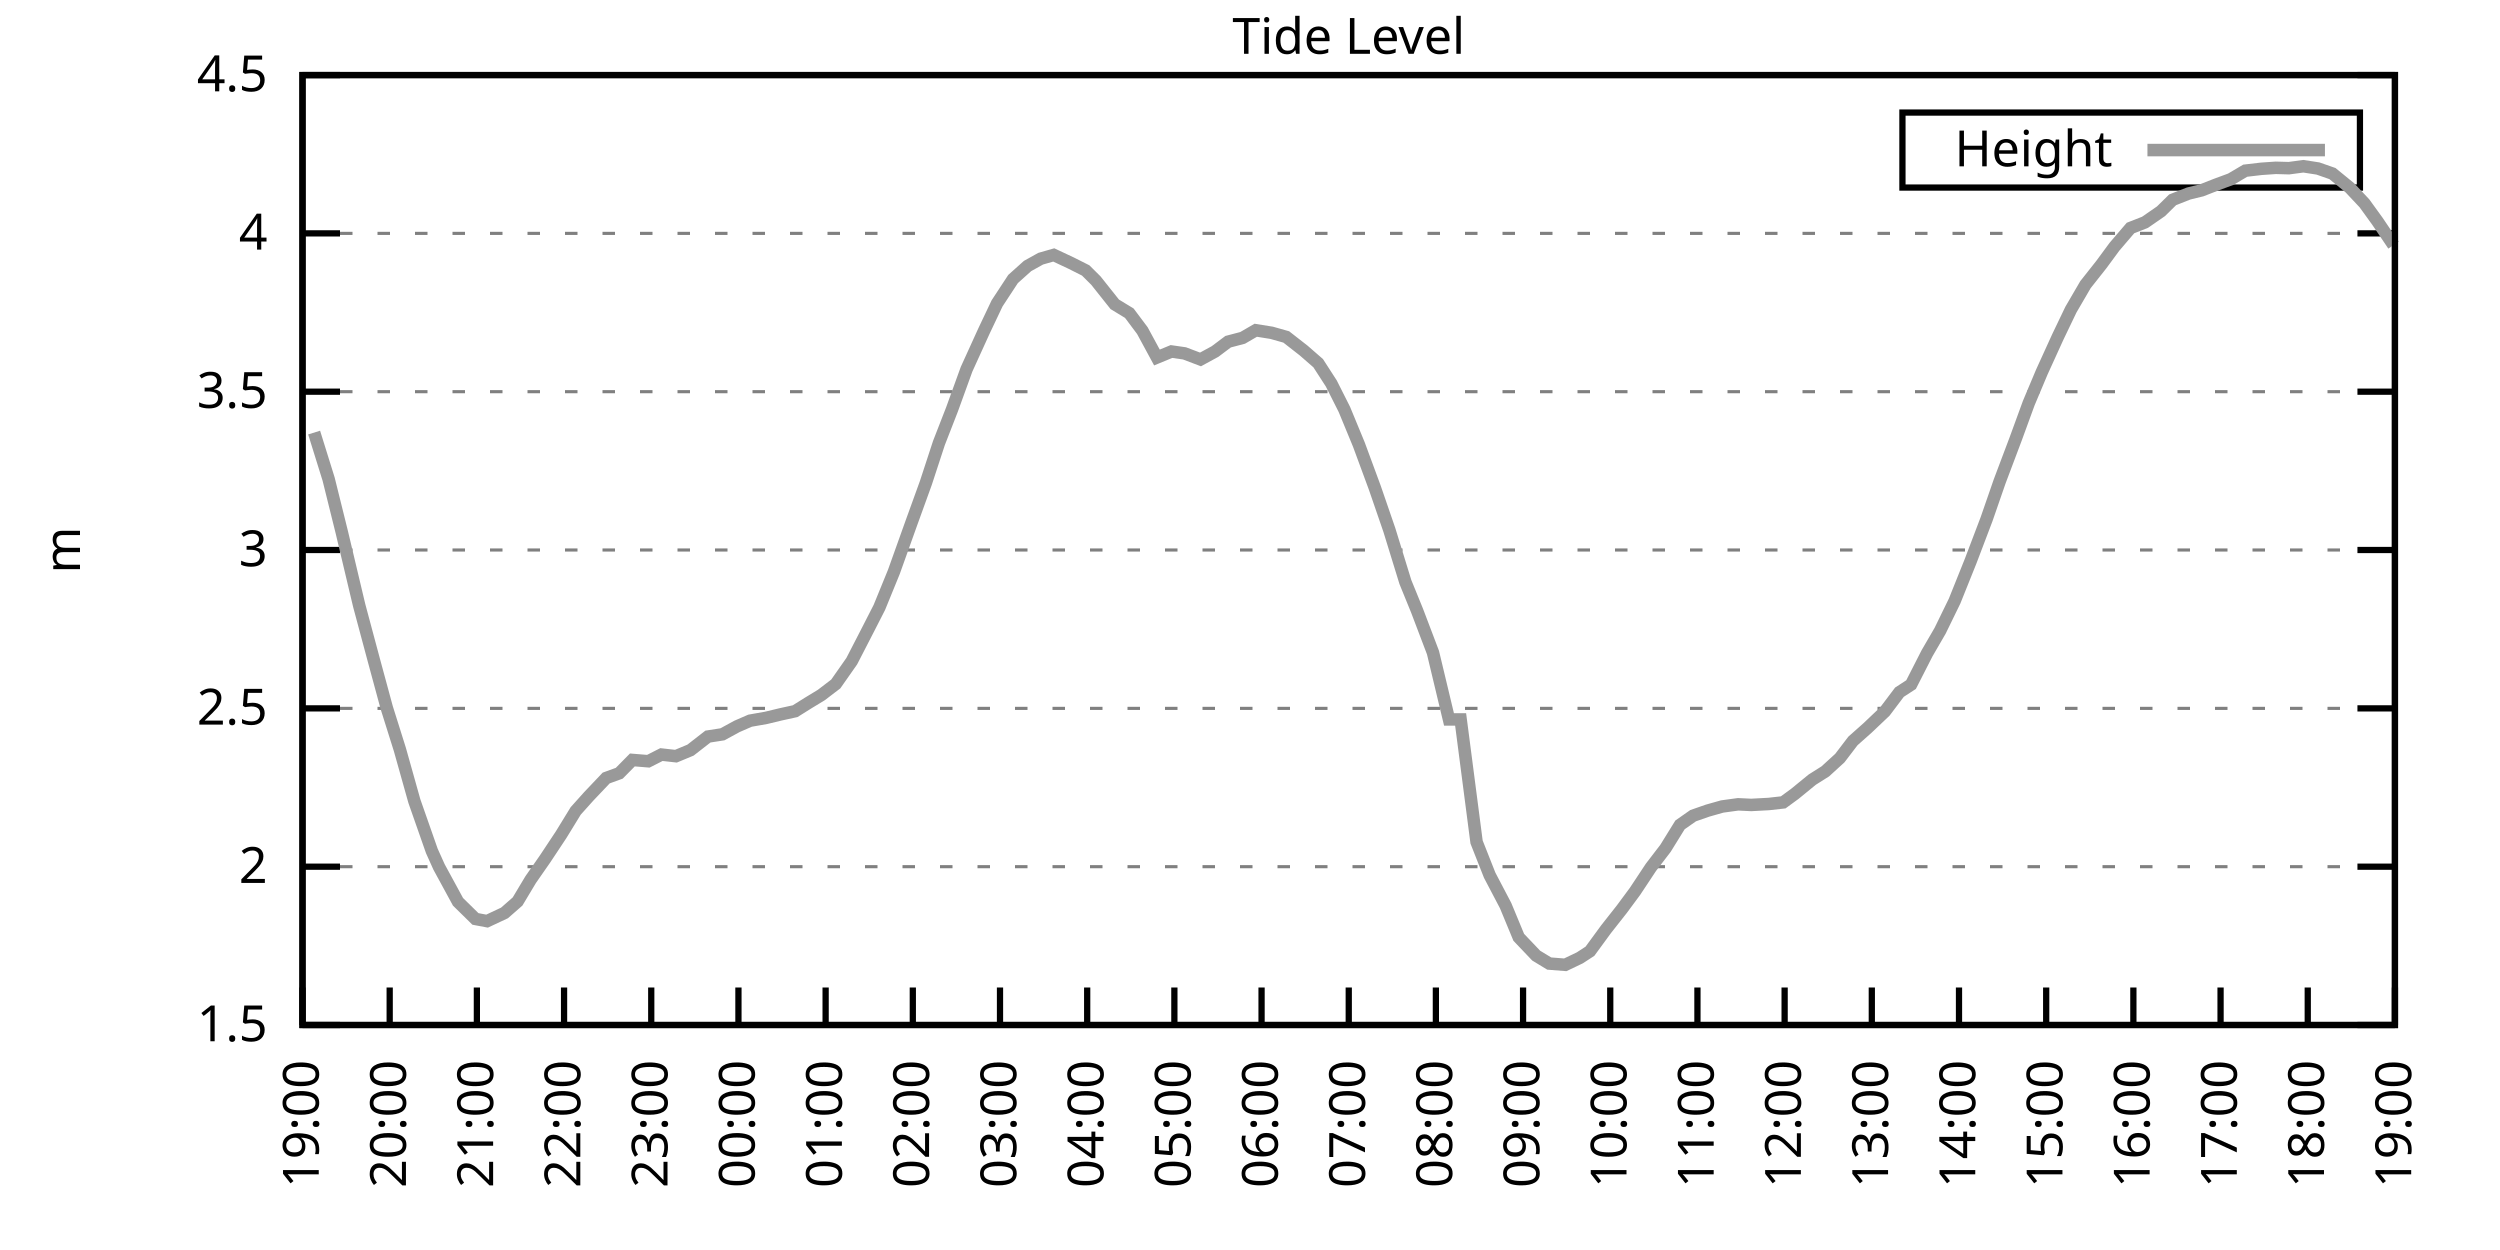
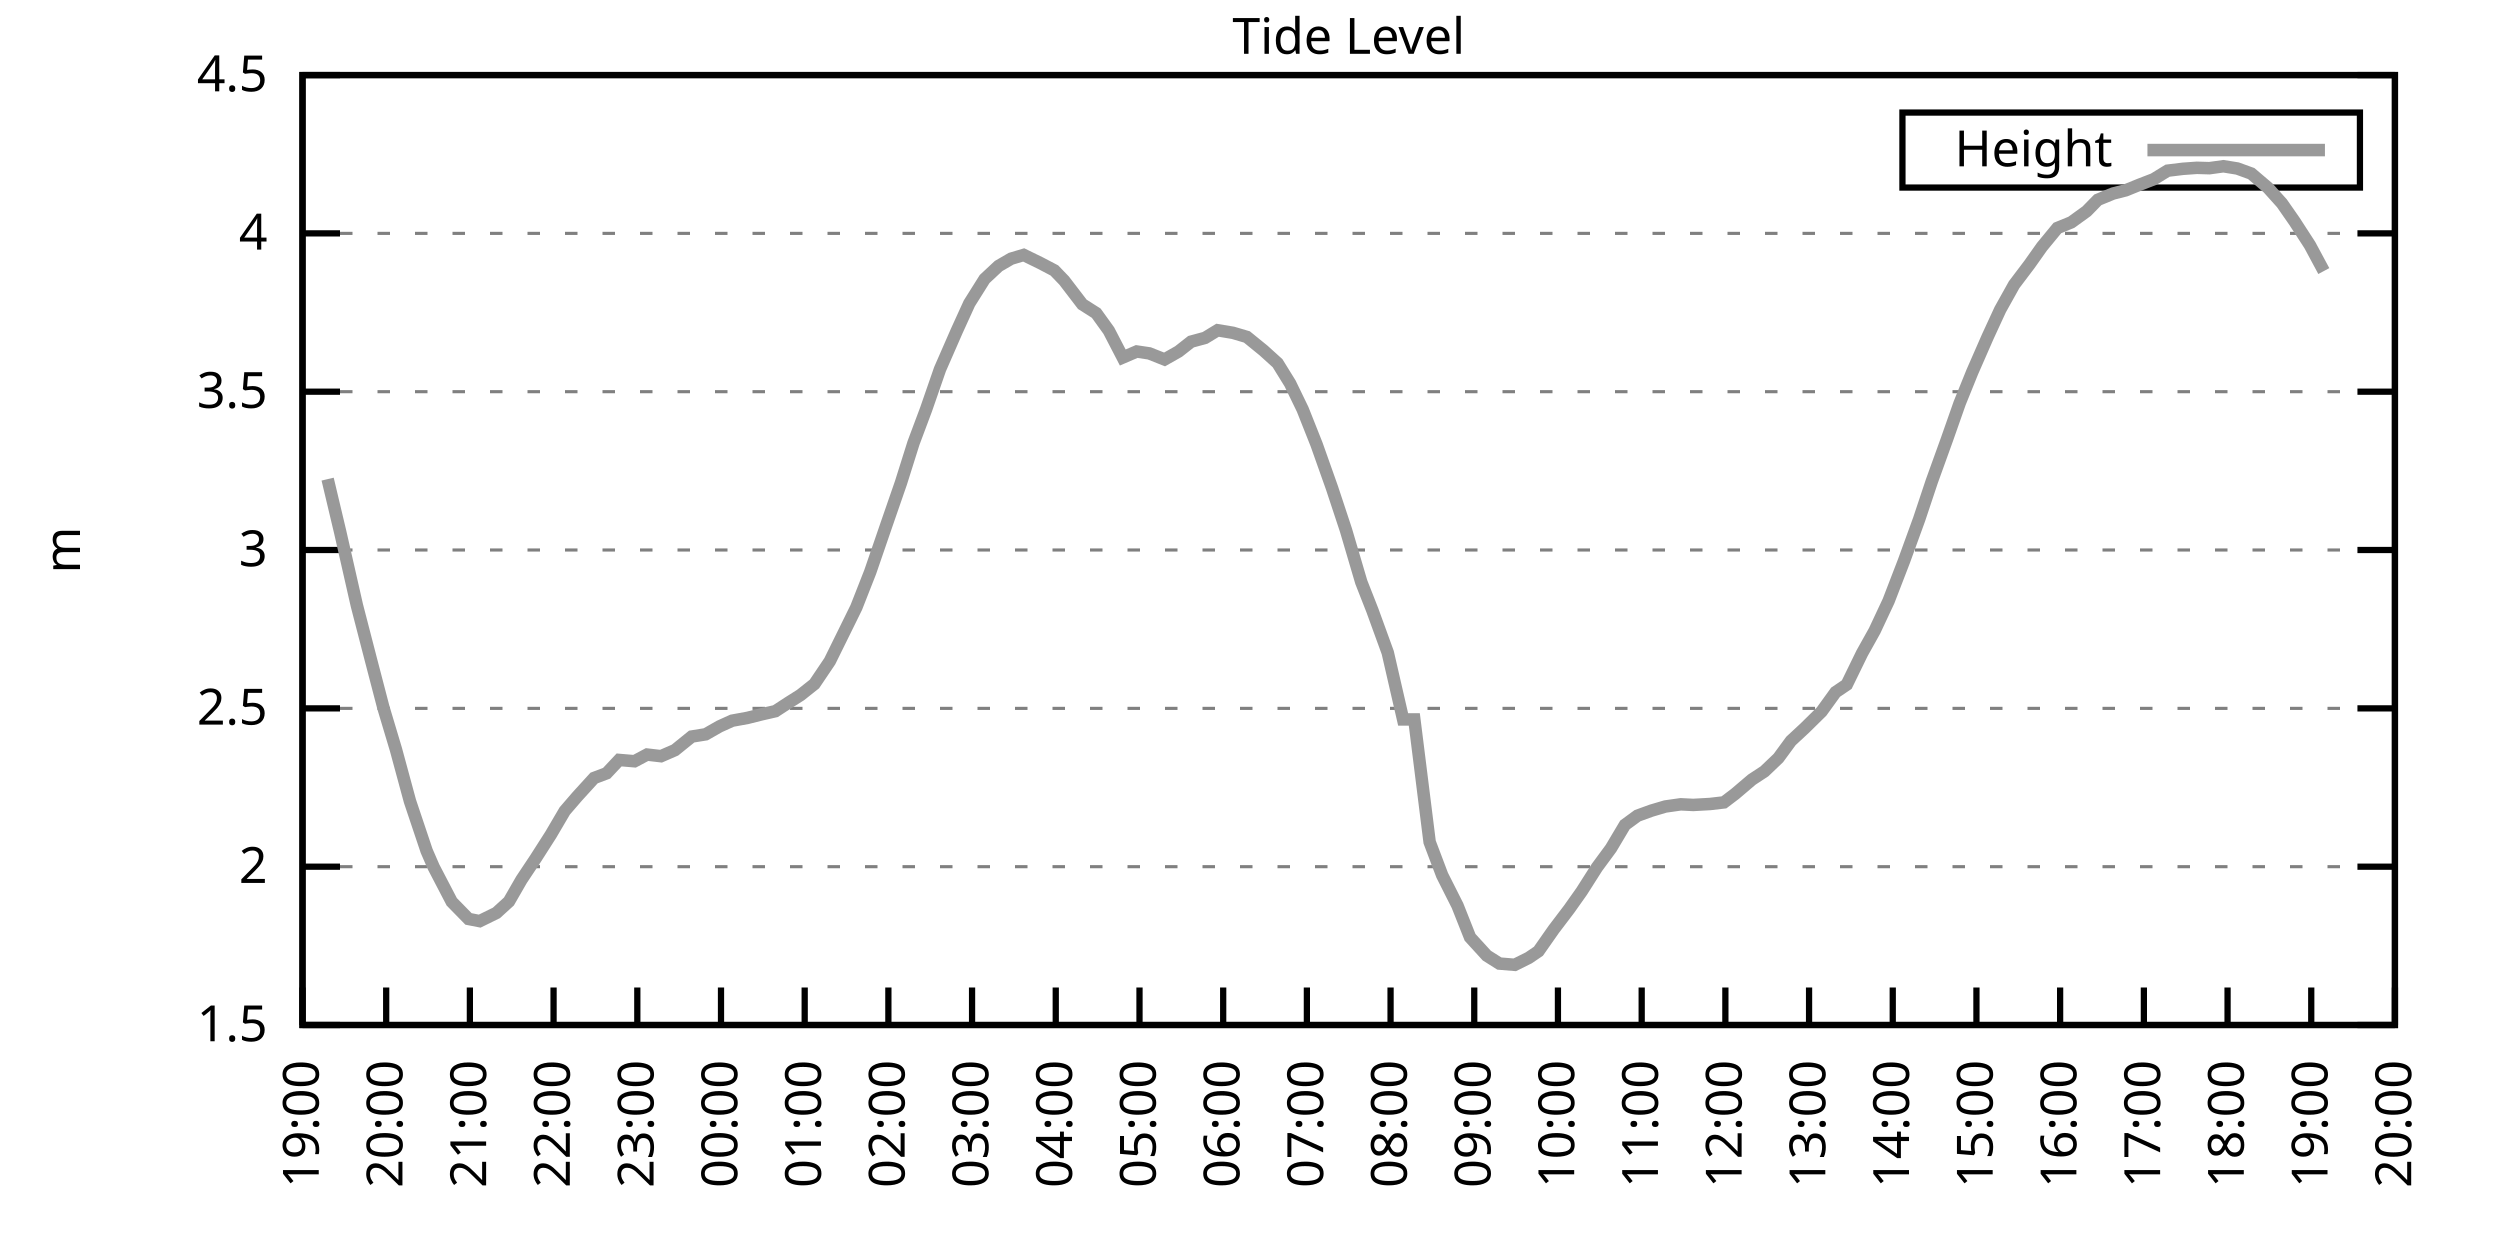
<svg xmlns="http://www.w3.org/2000/svg" xmlns:xlink="http://www.w3.org/1999/xlink" width="400" height="200" viewBox="0 0 400 200">
  <g id="gnuplot_canvas">
    <rect x="0" y="0" width="400" height="200" fill="none" />
    <defs>
      <circle id="gpDot" r="0.5" stroke-width="0.5" stroke="currentColor" />
      <path id="gpPt0" stroke-width="0.333" stroke="currentColor" d="M-1,0 h2 M0,-1 v2" />
      <path id="gpPt1" stroke-width="0.333" stroke="currentColor" d="M-1,-1 L1,1 M1,-1 L-1,1" />
      <path id="gpPt2" stroke-width="0.333" stroke="currentColor" d="M-1,0 L1,0 M0,-1 L0,1 M-1,-1 L1,1 M-1,1 L1,-1" />
      <rect id="gpPt3" stroke-width="0.333" stroke="currentColor" x="-1" y="-1" width="2" height="2" />
      <rect id="gpPt4" stroke-width="0.333" stroke="currentColor" fill="currentColor" x="-1" y="-1" width="2" height="2" />
      <circle id="gpPt5" stroke-width="0.333" stroke="currentColor" cx="0" cy="0" r="1" />
      <use xlink:href="#gpPt5" id="gpPt6" fill="currentColor" stroke="none" />
      <path id="gpPt7" stroke-width="0.333" stroke="currentColor" d="M0,-1.33 L-1.33,0.67 L1.33,0.67 z" />
      <use xlink:href="#gpPt7" id="gpPt8" fill="currentColor" stroke="none" />
      <use xlink:href="#gpPt7" id="gpPt9" stroke="currentColor" transform="rotate(180)" />
      <use xlink:href="#gpPt9" id="gpPt10" fill="currentColor" stroke="none" />
      <use xlink:href="#gpPt3" id="gpPt11" stroke="currentColor" transform="rotate(45)" />
      <use xlink:href="#gpPt11" id="gpPt12" fill="currentColor" stroke="none" />
      <path id="gpPt13" stroke-width="0.333" stroke="currentColor" d="M0,1.330 L1.265,0.411 L0.782,-1.067 L-0.782,-1.076 L-1.265,0.411 z" />
      <use xlink:href="#gpPt13" id="gpPt14" fill="currentColor" stroke="none" />
      <filter id="textbox" filterUnits="objectBoundingBox" x="0" y="0" height="1" width="1">
        <feFlood flood-color="white" flood-opacity="1" result="bgnd" />
        <feComposite in="SourceGraphic" in2="bgnd" operator="atop" />
      </filter>
      <filter id="greybox" filterUnits="objectBoundingBox" x="0" y="0" height="1" width="1">
        <feFlood flood-color="lightgrey" flood-opacity="1" result="grey" />
        <feComposite in="SourceGraphic" in2="grey" operator="atop" />
      </filter>
    </defs>
    <g fill="none" color="white" stroke="currentColor" stroke-width="1.00" stroke-linecap="butt" stroke-linejoin="miter">
</g>
    <g fill="none" color="black" stroke="currentColor" stroke-width="1.00" stroke-linecap="butt" stroke-linejoin="miter">
      <g stroke="none" shape-rendering="crispEdges">
        <polygon fill="rgb(255, 255, 255)" points="48.40,164.00 383.18,164.00 383.18,12.02 48.40,12.02 " />
      </g>
    </g>
    <g fill="none" color="black" stroke="currentColor" stroke-width="1.00" stroke-linecap="butt" stroke-linejoin="miter">
</g>
    <g fill="none" color="black" stroke="black" stroke-width="0.50" stroke-linecap="butt" stroke-linejoin="miter">
</g>
    <g fill="none" color="gray" stroke="currentColor" stroke-width="0.50" stroke-linecap="butt" stroke-linejoin="miter">
      <path stroke="gray" stroke-dasharray="2,4" class="gridline" d="M48.40,164.00 L383.19,164.00  " />
    </g>
    <g fill="none" color="gray" stroke="gray" stroke-width="1.00" stroke-linecap="butt" stroke-linejoin="miter">
</g>
    <g fill="none" color="black" stroke="currentColor" stroke-width="1.00" stroke-linecap="butt" stroke-linejoin="miter">
      <path stroke="black" d="M48.40,164.00 L54.40,164.00 M383.19,164.00 L377.19,164.00  " />
      <g transform="translate(42.80,166.60)" stroke="none" fill="black" font-family="Sans" font-size="8.00" text-anchor="end">
        <text>
          <tspan font-family="Sans"> 1.5</tspan>
        </text>
      </g>
    </g>
    <g fill="none" color="black" stroke="currentColor" stroke-width="1.00" stroke-linecap="butt" stroke-linejoin="miter">
</g>
    <g fill="none" color="black" stroke="black" stroke-width="0.50" stroke-linecap="butt" stroke-linejoin="miter">
</g>
    <g fill="none" color="gray" stroke="currentColor" stroke-width="0.50" stroke-linecap="butt" stroke-linejoin="miter">
      <path stroke="gray" stroke-dasharray="2,4" class="gridline" d="M48.40,138.67 L383.19,138.67  " />
    </g>
    <g fill="none" color="gray" stroke="gray" stroke-width="1.00" stroke-linecap="butt" stroke-linejoin="miter">
</g>
    <g fill="none" color="black" stroke="currentColor" stroke-width="1.00" stroke-linecap="butt" stroke-linejoin="miter">
      <path stroke="black" d="M48.40,138.67 L54.40,138.67 M383.19,138.67 L377.19,138.67  " />
      <g transform="translate(42.80,141.27)" stroke="none" fill="black" font-family="Sans" font-size="8.00" text-anchor="end">
        <text>
          <tspan font-family="Sans"> 2</tspan>
        </text>
      </g>
    </g>
    <g fill="none" color="black" stroke="currentColor" stroke-width="1.00" stroke-linecap="butt" stroke-linejoin="miter">
</g>
    <g fill="none" color="black" stroke="black" stroke-width="0.50" stroke-linecap="butt" stroke-linejoin="miter">
</g>
    <g fill="none" color="gray" stroke="currentColor" stroke-width="0.50" stroke-linecap="butt" stroke-linejoin="miter">
      <path stroke="gray" stroke-dasharray="2,4" class="gridline" d="M48.40,113.34 L383.19,113.34  " />
    </g>
    <g fill="none" color="gray" stroke="gray" stroke-width="1.00" stroke-linecap="butt" stroke-linejoin="miter">
</g>
    <g fill="none" color="black" stroke="currentColor" stroke-width="1.00" stroke-linecap="butt" stroke-linejoin="miter">
      <path stroke="black" d="M48.40,113.34 L54.40,113.34 M383.19,113.34 L377.19,113.34  " />
      <g transform="translate(42.80,115.94)" stroke="none" fill="black" font-family="Sans" font-size="8.00" text-anchor="end">
        <text>
          <tspan font-family="Sans"> 2.5</tspan>
        </text>
      </g>
    </g>
    <g fill="none" color="black" stroke="currentColor" stroke-width="1.00" stroke-linecap="butt" stroke-linejoin="miter">
</g>
    <g fill="none" color="black" stroke="black" stroke-width="0.50" stroke-linecap="butt" stroke-linejoin="miter">
</g>
    <g fill="none" color="gray" stroke="currentColor" stroke-width="0.50" stroke-linecap="butt" stroke-linejoin="miter">
      <path stroke="gray" stroke-dasharray="2,4" class="gridline" d="M48.40,88.00 L383.19,88.00  " />
    </g>
    <g fill="none" color="gray" stroke="gray" stroke-width="1.00" stroke-linecap="butt" stroke-linejoin="miter">
</g>
    <g fill="none" color="black" stroke="currentColor" stroke-width="1.00" stroke-linecap="butt" stroke-linejoin="miter">
      <path stroke="black" d="M48.40,88.00 L54.40,88.00 M383.19,88.00 L377.19,88.00  " />
      <g transform="translate(42.80,90.60)" stroke="none" fill="black" font-family="Sans" font-size="8.00" text-anchor="end">
        <text>
          <tspan font-family="Sans"> 3</tspan>
        </text>
      </g>
    </g>
    <g fill="none" color="black" stroke="currentColor" stroke-width="1.00" stroke-linecap="butt" stroke-linejoin="miter">
</g>
    <g fill="none" color="black" stroke="black" stroke-width="0.50" stroke-linecap="butt" stroke-linejoin="miter">
</g>
    <g fill="none" color="gray" stroke="currentColor" stroke-width="0.50" stroke-linecap="butt" stroke-linejoin="miter">
      <path stroke="gray" stroke-dasharray="2,4" class="gridline" d="M48.40,62.67 L383.19,62.67  " />
    </g>
    <g fill="none" color="gray" stroke="gray" stroke-width="1.00" stroke-linecap="butt" stroke-linejoin="miter">
</g>
    <g fill="none" color="black" stroke="currentColor" stroke-width="1.00" stroke-linecap="butt" stroke-linejoin="miter">
      <path stroke="black" d="M48.40,62.67 L54.40,62.67 M383.19,62.67 L377.19,62.67  " />
      <g transform="translate(42.80,65.27)" stroke="none" fill="black" font-family="Sans" font-size="8.00" text-anchor="end">
        <text>
          <tspan font-family="Sans"> 3.5</tspan>
        </text>
      </g>
    </g>
    <g fill="none" color="black" stroke="currentColor" stroke-width="1.00" stroke-linecap="butt" stroke-linejoin="miter">
</g>
    <g fill="none" color="black" stroke="black" stroke-width="0.50" stroke-linecap="butt" stroke-linejoin="miter">
</g>
    <g fill="none" color="gray" stroke="currentColor" stroke-width="0.50" stroke-linecap="butt" stroke-linejoin="miter">
      <path stroke="gray" stroke-dasharray="2,4" class="gridline" d="M48.40,37.34 L383.19,37.34  " />
    </g>
    <g fill="none" color="gray" stroke="gray" stroke-width="1.00" stroke-linecap="butt" stroke-linejoin="miter">
</g>
    <g fill="none" color="black" stroke="currentColor" stroke-width="1.00" stroke-linecap="butt" stroke-linejoin="miter">
      <path stroke="black" d="M48.40,37.34 L54.40,37.34 M383.19,37.34 L377.19,37.34  " />
      <g transform="translate(42.80,39.94)" stroke="none" fill="black" font-family="Sans" font-size="8.00" text-anchor="end">
        <text>
          <tspan font-family="Sans"> 4</tspan>
        </text>
      </g>
    </g>
    <g fill="none" color="black" stroke="currentColor" stroke-width="1.00" stroke-linecap="butt" stroke-linejoin="miter">
</g>
    <g fill="none" color="black" stroke="black" stroke-width="0.50" stroke-linecap="butt" stroke-linejoin="miter">
</g>
    <g fill="none" color="gray" stroke="currentColor" stroke-width="0.50" stroke-linecap="butt" stroke-linejoin="miter">
      <path stroke="gray" stroke-dasharray="2,4" class="gridline" d="M48.40,12.01 L383.19,12.01  " />
    </g>
    <g fill="none" color="gray" stroke="gray" stroke-width="1.00" stroke-linecap="butt" stroke-linejoin="miter">
</g>
    <g fill="none" color="black" stroke="currentColor" stroke-width="1.00" stroke-linecap="butt" stroke-linejoin="miter">
      <path stroke="black" d="M48.40,12.01 L54.40,12.01 M383.19,12.01 L377.19,12.01  " />
      <g transform="translate(42.80,14.61)" stroke="none" fill="black" font-family="Sans" font-size="8.00" text-anchor="end">
        <text>
          <tspan font-family="Sans"> 4.5</tspan>
        </text>
      </g>
    </g>
    <g fill="none" color="black" stroke="currentColor" stroke-width="1.00" stroke-linecap="butt" stroke-linejoin="miter">
      <path stroke="black" d="M48.40,164.00 L48.40,158.00  " />
      <g transform="translate(51.00,169.60) rotate(270.00)" stroke="none" fill="black" font-family="Sans" font-size="8.00" text-anchor="end">
        <text>
          <tspan font-family="Sans">19:00</tspan>
        </text>
      </g>
    </g>
    <g fill="none" color="black" stroke="currentColor" stroke-width="1.00" stroke-linecap="butt" stroke-linejoin="miter">
-       <path stroke="black" d="M62.35,164.00 L62.35,158.00  " />
-       <g transform="translate(64.95,169.60) rotate(270.00)" stroke="none" fill="black" font-family="Sans" font-size="8.00" text-anchor="end">
+       <path stroke="black" d="M61.79,164.00 L61.79,158.00  " />
+       <g transform="translate(64.39,169.60) rotate(270.00)" stroke="none" fill="black" font-family="Sans" font-size="8.00" text-anchor="end">
        <text>
          <tspan font-family="Sans">20:00</tspan>
        </text>
      </g>
    </g>
    <g fill="none" color="black" stroke="currentColor" stroke-width="1.00" stroke-linecap="butt" stroke-linejoin="miter">
-       <path stroke="black" d="M76.30,164.00 L76.30,158.00  " />
-       <g transform="translate(78.90,169.60) rotate(270.00)" stroke="none" fill="black" font-family="Sans" font-size="8.00" text-anchor="end">
+       <path stroke="black" d="M75.18,164.00 L75.18,158.00  " />
+       <g transform="translate(77.78,169.60) rotate(270.00)" stroke="none" fill="black" font-family="Sans" font-size="8.00" text-anchor="end">
        <text>
          <tspan font-family="Sans">21:00</tspan>
        </text>
      </g>
    </g>
    <g fill="none" color="black" stroke="currentColor" stroke-width="1.00" stroke-linecap="butt" stroke-linejoin="miter">
-       <path stroke="black" d="M90.25,164.00 L90.25,158.00  " />
-       <g transform="translate(92.85,169.60) rotate(270.00)" stroke="none" fill="black" font-family="Sans" font-size="8.00" text-anchor="end">
+       <path stroke="black" d="M88.57,164.00 L88.57,158.00  " />
+       <g transform="translate(91.17,169.60) rotate(270.00)" stroke="none" fill="black" font-family="Sans" font-size="8.00" text-anchor="end">
        <text>
          <tspan font-family="Sans">22:00</tspan>
        </text>
      </g>
    </g>
    <g fill="none" color="black" stroke="currentColor" stroke-width="1.00" stroke-linecap="butt" stroke-linejoin="miter">
-       <path stroke="black" d="M104.20,164.00 L104.20,158.00  " />
-       <g transform="translate(106.80,169.60) rotate(270.00)" stroke="none" fill="black" font-family="Sans" font-size="8.00" text-anchor="end">
+       <path stroke="black" d="M101.97,164.00 L101.97,158.00  " />
+       <g transform="translate(104.57,169.60) rotate(270.00)" stroke="none" fill="black" font-family="Sans" font-size="8.00" text-anchor="end">
        <text>
          <tspan font-family="Sans">23:00</tspan>
        </text>
      </g>
    </g>
    <g fill="none" color="black" stroke="currentColor" stroke-width="1.00" stroke-linecap="butt" stroke-linejoin="miter">
-       <path stroke="black" d="M118.15,164.00 L118.15,158.00  " />
-       <g transform="translate(120.75,169.60) rotate(270.00)" stroke="none" fill="black" font-family="Sans" font-size="8.00" text-anchor="end">
+       <path stroke="black" d="M115.36,164.00 L115.36,158.00  " />
+       <g transform="translate(117.96,169.60) rotate(270.00)" stroke="none" fill="black" font-family="Sans" font-size="8.00" text-anchor="end">
        <text>
          <tspan font-family="Sans">00:00</tspan>
        </text>
      </g>
    </g>
    <g fill="none" color="black" stroke="currentColor" stroke-width="1.00" stroke-linecap="butt" stroke-linejoin="miter">
-       <path stroke="black" d="M132.10,164.00 L132.10,158.00  " />
-       <g transform="translate(134.70,169.60) rotate(270.00)" stroke="none" fill="black" font-family="Sans" font-size="8.00" text-anchor="end">
+       <path stroke="black" d="M128.75,164.00 L128.75,158.00  " />
+       <g transform="translate(131.35,169.60) rotate(270.00)" stroke="none" fill="black" font-family="Sans" font-size="8.00" text-anchor="end">
        <text>
          <tspan font-family="Sans">01:00</tspan>
        </text>
      </g>
    </g>
    <g fill="none" color="black" stroke="currentColor" stroke-width="1.00" stroke-linecap="butt" stroke-linejoin="miter">
-       <path stroke="black" d="M146.05,164.00 L146.05,158.00  " />
-       <g transform="translate(148.65,169.60) rotate(270.00)" stroke="none" fill="black" font-family="Sans" font-size="8.00" text-anchor="end">
+       <path stroke="black" d="M142.14,164.00 L142.14,158.00  " />
+       <g transform="translate(144.74,169.60) rotate(270.00)" stroke="none" fill="black" font-family="Sans" font-size="8.00" text-anchor="end">
        <text>
          <tspan font-family="Sans">02:00</tspan>
        </text>
      </g>
    </g>
    <g fill="none" color="black" stroke="currentColor" stroke-width="1.00" stroke-linecap="butt" stroke-linejoin="miter">
-       <path stroke="black" d="M160.00,164.00 L160.00,158.00  " />
-       <g transform="translate(162.60,169.60) rotate(270.00)" stroke="none" fill="black" font-family="Sans" font-size="8.00" text-anchor="end">
+       <path stroke="black" d="M155.53,164.00 L155.53,158.00  " />
+       <g transform="translate(158.13,169.60) rotate(270.00)" stroke="none" fill="black" font-family="Sans" font-size="8.00" text-anchor="end">
        <text>
          <tspan font-family="Sans">03:00</tspan>
        </text>
      </g>
    </g>
    <g fill="none" color="black" stroke="currentColor" stroke-width="1.00" stroke-linecap="butt" stroke-linejoin="miter">
-       <path stroke="black" d="M173.95,164.00 L173.95,158.00  " />
-       <g transform="translate(176.55,169.60) rotate(270.00)" stroke="none" fill="black" font-family="Sans" font-size="8.00" text-anchor="end">
+       <path stroke="black" d="M168.92,164.00 L168.92,158.00  " />
+       <g transform="translate(171.52,169.60) rotate(270.00)" stroke="none" fill="black" font-family="Sans" font-size="8.00" text-anchor="end">
        <text>
          <tspan font-family="Sans">04:00</tspan>
        </text>
      </g>
    </g>
    <g fill="none" color="black" stroke="currentColor" stroke-width="1.00" stroke-linecap="butt" stroke-linejoin="miter">
-       <path stroke="black" d="M187.90,164.00 L187.90,158.00  " />
-       <g transform="translate(190.50,169.60) rotate(270.00)" stroke="none" fill="black" font-family="Sans" font-size="8.00" text-anchor="end">
+       <path stroke="black" d="M182.32,164.00 L182.32,158.00  " />
+       <g transform="translate(184.92,169.60) rotate(270.00)" stroke="none" fill="black" font-family="Sans" font-size="8.00" text-anchor="end">
        <text>
          <tspan font-family="Sans">05:00</tspan>
        </text>
      </g>
    </g>
    <g fill="none" color="black" stroke="currentColor" stroke-width="1.00" stroke-linecap="butt" stroke-linejoin="miter">
-       <path stroke="black" d="M201.85,164.00 L201.85,158.00  " />
-       <g transform="translate(204.45,169.60) rotate(270.00)" stroke="none" fill="black" font-family="Sans" font-size="8.00" text-anchor="end">
+       <path stroke="black" d="M195.71,164.00 L195.71,158.00  " />
+       <g transform="translate(198.31,169.60) rotate(270.00)" stroke="none" fill="black" font-family="Sans" font-size="8.00" text-anchor="end">
        <text>
          <tspan font-family="Sans">06:00</tspan>
        </text>
      </g>
    </g>
    <g fill="none" color="black" stroke="currentColor" stroke-width="1.00" stroke-linecap="butt" stroke-linejoin="miter">
-       <path stroke="black" d="M215.80,164.00 L215.80,158.00  " />
-       <g transform="translate(218.40,169.60) rotate(270.00)" stroke="none" fill="black" font-family="Sans" font-size="8.00" text-anchor="end">
+       <path stroke="black" d="M209.10,164.00 L209.10,158.00  " />
+       <g transform="translate(211.70,169.60) rotate(270.00)" stroke="none" fill="black" font-family="Sans" font-size="8.00" text-anchor="end">
        <text>
          <tspan font-family="Sans">07:00</tspan>
        </text>
      </g>
    </g>
    <g fill="none" color="black" stroke="currentColor" stroke-width="1.00" stroke-linecap="butt" stroke-linejoin="miter">
-       <path stroke="black" d="M229.74,164.00 L229.74,158.00  " />
-       <g transform="translate(232.34,169.60) rotate(270.00)" stroke="none" fill="black" font-family="Sans" font-size="8.00" text-anchor="end">
+       <path stroke="black" d="M222.49,164.00 L222.49,158.00  " />
+       <g transform="translate(225.09,169.60) rotate(270.00)" stroke="none" fill="black" font-family="Sans" font-size="8.00" text-anchor="end">
        <text>
          <tspan font-family="Sans">08:00</tspan>
        </text>
      </g>
    </g>
    <g fill="none" color="black" stroke="currentColor" stroke-width="1.00" stroke-linecap="butt" stroke-linejoin="miter">
-       <path stroke="black" d="M243.69,164.00 L243.69,158.00  " />
-       <g transform="translate(246.29,169.60) rotate(270.00)" stroke="none" fill="black" font-family="Sans" font-size="8.00" text-anchor="end">
+       <path stroke="black" d="M235.88,164.00 L235.88,158.00  " />
+       <g transform="translate(238.48,169.60) rotate(270.00)" stroke="none" fill="black" font-family="Sans" font-size="8.00" text-anchor="end">
        <text>
          <tspan font-family="Sans">09:00</tspan>
        </text>
      </g>
    </g>
    <g fill="none" color="black" stroke="currentColor" stroke-width="1.00" stroke-linecap="butt" stroke-linejoin="miter">
-       <path stroke="black" d="M257.64,164.00 L257.64,158.00  " />
-       <g transform="translate(260.24,169.60) rotate(270.00)" stroke="none" fill="black" font-family="Sans" font-size="8.00" text-anchor="end">
+       <path stroke="black" d="M249.27,164.00 L249.27,158.00  " />
+       <g transform="translate(251.87,169.60) rotate(270.00)" stroke="none" fill="black" font-family="Sans" font-size="8.00" text-anchor="end">
        <text>
          <tspan font-family="Sans">10:00</tspan>
        </text>
      </g>
    </g>
    <g fill="none" color="black" stroke="currentColor" stroke-width="1.00" stroke-linecap="butt" stroke-linejoin="miter">
-       <path stroke="black" d="M271.59,164.00 L271.59,158.00  " />
-       <g transform="translate(274.19,169.60) rotate(270.00)" stroke="none" fill="black" font-family="Sans" font-size="8.00" text-anchor="end">
+       <path stroke="black" d="M262.67,164.00 L262.67,158.00  " />
+       <g transform="translate(265.27,169.60) rotate(270.00)" stroke="none" fill="black" font-family="Sans" font-size="8.00" text-anchor="end">
        <text>
          <tspan font-family="Sans">11:00</tspan>
        </text>
      </g>
    </g>
    <g fill="none" color="black" stroke="currentColor" stroke-width="1.00" stroke-linecap="butt" stroke-linejoin="miter">
-       <path stroke="black" d="M285.54,164.00 L285.54,158.00  " />
-       <g transform="translate(288.14,169.60) rotate(270.00)" stroke="none" fill="black" font-family="Sans" font-size="8.00" text-anchor="end">
+       <path stroke="black" d="M276.06,164.00 L276.06,158.00  " />
+       <g transform="translate(278.66,169.60) rotate(270.00)" stroke="none" fill="black" font-family="Sans" font-size="8.00" text-anchor="end">
        <text>
          <tspan font-family="Sans">12:00</tspan>
        </text>
      </g>
    </g>
    <g fill="none" color="black" stroke="currentColor" stroke-width="1.00" stroke-linecap="butt" stroke-linejoin="miter">
-       <path stroke="black" d="M299.49,164.00 L299.49,158.00  " />
-       <g transform="translate(302.09,169.60) rotate(270.00)" stroke="none" fill="black" font-family="Sans" font-size="8.00" text-anchor="end">
+       <path stroke="black" d="M289.45,164.00 L289.45,158.00  " />
+       <g transform="translate(292.05,169.60) rotate(270.00)" stroke="none" fill="black" font-family="Sans" font-size="8.00" text-anchor="end">
        <text>
          <tspan font-family="Sans">13:00</tspan>
        </text>
      </g>
    </g>
    <g fill="none" color="black" stroke="currentColor" stroke-width="1.00" stroke-linecap="butt" stroke-linejoin="miter">
-       <path stroke="black" d="M313.44,164.00 L313.44,158.00  " />
-       <g transform="translate(316.04,169.60) rotate(270.00)" stroke="none" fill="black" font-family="Sans" font-size="8.00" text-anchor="end">
+       <path stroke="black" d="M302.84,164.00 L302.84,158.00  " />
+       <g transform="translate(305.44,169.60) rotate(270.00)" stroke="none" fill="black" font-family="Sans" font-size="8.00" text-anchor="end">
        <text>
          <tspan font-family="Sans">14:00</tspan>
        </text>
      </g>
    </g>
    <g fill="none" color="black" stroke="currentColor" stroke-width="1.00" stroke-linecap="butt" stroke-linejoin="miter">
-       <path stroke="black" d="M327.39,164.00 L327.39,158.00  " />
-       <g transform="translate(329.99,169.60) rotate(270.00)" stroke="none" fill="black" font-family="Sans" font-size="8.00" text-anchor="end">
+       <path stroke="black" d="M316.23,164.00 L316.23,158.00  " />
+       <g transform="translate(318.83,169.60) rotate(270.00)" stroke="none" fill="black" font-family="Sans" font-size="8.00" text-anchor="end">
        <text>
          <tspan font-family="Sans">15:00</tspan>
        </text>
      </g>
    </g>
    <g fill="none" color="black" stroke="currentColor" stroke-width="1.00" stroke-linecap="butt" stroke-linejoin="miter">
-       <path stroke="black" d="M341.34,164.00 L341.34,158.00  " />
-       <g transform="translate(343.94,169.60) rotate(270.00)" stroke="none" fill="black" font-family="Sans" font-size="8.00" text-anchor="end">
+       <path stroke="black" d="M329.62,164.00 L329.62,158.00  " />
+       <g transform="translate(332.22,169.60) rotate(270.00)" stroke="none" fill="black" font-family="Sans" font-size="8.00" text-anchor="end">
        <text>
          <tspan font-family="Sans">16:00</tspan>
        </text>
      </g>
    </g>
    <g fill="none" color="black" stroke="currentColor" stroke-width="1.00" stroke-linecap="butt" stroke-linejoin="miter">
-       <path stroke="black" d="M355.29,164.00 L355.29,158.00  " />
-       <g transform="translate(357.89,169.60) rotate(270.00)" stroke="none" fill="black" font-family="Sans" font-size="8.00" text-anchor="end">
+       <path stroke="black" d="M343.02,164.00 L343.02,158.00  " />
+       <g transform="translate(345.62,169.60) rotate(270.00)" stroke="none" fill="black" font-family="Sans" font-size="8.00" text-anchor="end">
        <text>
          <tspan font-family="Sans">17:00</tspan>
        </text>
      </g>
    </g>
    <g fill="none" color="black" stroke="currentColor" stroke-width="1.00" stroke-linecap="butt" stroke-linejoin="miter">
-       <path stroke="black" d="M369.24,164.00 L369.24,158.00  " />
-       <g transform="translate(371.84,169.60) rotate(270.00)" stroke="none" fill="black" font-family="Sans" font-size="8.00" text-anchor="end">
+       <path stroke="black" d="M356.41,164.00 L356.41,158.00  " />
+       <g transform="translate(359.01,169.60) rotate(270.00)" stroke="none" fill="black" font-family="Sans" font-size="8.00" text-anchor="end">
        <text>
          <tspan font-family="Sans">18:00</tspan>
+         </text>
+       </g>
+     </g>
+     <g fill="none" color="black" stroke="currentColor" stroke-width="1.00" stroke-linecap="butt" stroke-linejoin="miter">
+       <path stroke="black" d="M369.80,164.00 L369.80,158.00  " />
+       <g transform="translate(372.40,169.60) rotate(270.00)" stroke="none" fill="black" font-family="Sans" font-size="8.00" text-anchor="end">
+         <text>
+           <tspan font-family="Sans">19:00</tspan>
        </text>
      </g>
    </g>
    <g fill="none" color="black" stroke="currentColor" stroke-width="1.00" stroke-linecap="butt" stroke-linejoin="miter">
      <path stroke="black" d="M383.19,164.00 L383.19,158.00  " />
      <g transform="translate(385.79,169.60) rotate(270.00)" stroke="none" fill="black" font-family="Sans" font-size="8.00" text-anchor="end">
        <text>
-           <tspan font-family="Sans">19:00</tspan>
+           <tspan font-family="Sans">20:00</tspan>
        </text>
      </g>
    </g>
    <g fill="none" color="black" stroke="currentColor" stroke-width="1.00" stroke-linecap="butt" stroke-linejoin="miter">
</g>
    <g fill="none" color="black" stroke="currentColor" stroke-width="1.00" stroke-linecap="butt" stroke-linejoin="miter">
      <path stroke="black" d="M48.40,12.01 L48.40,164.00 L383.19,164.00 L383.19,12.01 L48.40,12.01 Z  " />
    </g>
    <g fill="none" color="black" stroke="currentColor" stroke-width="1.00" stroke-linecap="butt" stroke-linejoin="miter">
</g>
    <g fill="none" color="black" stroke="currentColor" stroke-width="1.00" stroke-linecap="butt" stroke-linejoin="miter">
      <path stroke="black" d="M304.39,30.01 L304.39,18.01 L377.59,18.01 L377.59,30.01 L304.39,30.01 Z  " />
    </g>
    <g id="Tide_level_plot_1">
      <g fill="none" color="white" stroke="black" stroke-width="2.00" stroke-linecap="butt" stroke-linejoin="miter">
</g>
      <g fill="none" color="black" stroke="currentColor" stroke-width="2.00" stroke-linecap="butt" stroke-linejoin="miter">
        <g transform="translate(337.99,26.61)" stroke="none" fill="black" font-family="Sans" font-size="8.00" text-anchor="end">
          <text>
            <tspan font-family="Sans">Height</tspan>
          </text>
        </g>
      </g>
      <g fill="none" color="black" stroke="currentColor" stroke-width="2.00" stroke-linecap="butt" stroke-linejoin="miter">
-         <path stroke="rgb(153, 153, 153)" d="M343.59,24.01 L371.99,24.01 M50.26,69.21 L52.58,76.66 L54.68,85.12 L57.47,96.87 L59.79,105.53 L61.88,113.24   L63.98,119.92 L66.30,128.18 L69.09,136.14 L70.25,138.72 L73.28,144.29 L76.07,147.03 L77.93,147.38 L80.72,146.07   L82.81,144.24 L84.90,140.75 L87.23,137.40 L89.78,133.55 L92.11,129.75 L94.20,127.42 L96.99,124.48 L99.08,123.72   L101.18,121.59 L103.73,121.80 L105.83,120.73 L108.15,120.99 L110.48,120.02 L113.27,117.85 L115.59,117.49 L117.92,116.22   L120.01,115.31 L122.57,114.86 L124.89,114.30 L127.22,113.79 L129.31,112.48 L131.40,111.21 L133.72,109.44 L136.28,105.79   L138.84,100.82 L140.70,97.18 L143.02,91.50 L145.81,83.70 L148.14,77.26 L150.23,70.88 L152.32,65.51 L154.65,59.08   L157.44,52.95 L159.53,48.54 L162.09,44.64 L164.41,42.56 L166.51,41.39 L168.60,40.79 L171.39,42.10 L173.71,43.27   L175.34,44.89 L178.36,48.69 L180.69,50.11 L182.78,52.90 L185.11,57.20 L187.43,56.24 L189.52,56.54 L192.08,57.51   L194.41,56.24 L196.50,54.67 L198.82,54.06 L200.92,52.84 L203.47,53.25 L205.80,53.91 L208.59,56.09 L210.91,58.11   L213.01,61.36 L215.10,65.51 L217.42,71.13 L219.98,78.07 L222.30,84.81 L224.86,93.12 L226.72,97.68 L229.28,104.42   L231.84,115.11 L233.70,115.11 L236.25,134.72 L238.35,140.04 L240.90,144.90 L243.00,149.97 L245.79,152.90 L247.88,154.17   L250.44,154.37 L252.76,153.26 L254.39,152.20 L256.95,148.70 L259.50,145.46 L261.60,142.62 L264.15,138.77 L266.48,135.73   L268.80,131.98 L270.90,130.51 L273.22,129.70 L275.55,129.04 L278.10,128.69 L280.20,128.79 L282.99,128.64 L285.31,128.38   L287.17,127.02 L289.96,124.74 L292.05,123.42 L294.38,121.29 L296.47,118.55 L298.80,116.48 L301.58,113.84 L303.91,110.75   L305.77,109.54 L308.33,104.52 L310.42,100.92 L312.74,96.16 L315.30,89.78 L317.86,83.04 L319.95,77.01 L322.51,70.22   L324.60,64.50 L326.69,59.53 L329.25,53.91 L331.34,49.55 L333.67,45.55 L336.23,42.31 L338.32,39.47 L340.88,36.48   L343.20,35.57 L345.76,33.80 L347.62,31.97 L350.18,30.96 L352.27,30.45 L354.59,29.54 L356.92,28.68 L359.24,27.31   L361.80,27.01 L364.13,26.85 L366.22,26.91 L368.54,26.60 L370.87,26.96 L373.19,27.77 L375.98,30.05 L378.31,32.53   L380.40,35.42 L382.96,39.22  " />
+         <path stroke="rgb(153, 153, 153)" d="M343.59,24.01 L371.99,24.01 M52.42,76.66 L54.43,85.12 L57.10,96.87 L59.34,105.53 L61.35,113.24 L63.35,119.92   L65.59,128.18 L68.26,136.14 L69.38,138.72 L72.28,144.29 L74.96,147.03 L76.75,147.38 L79.42,146.07 L81.43,144.24   L83.44,140.75 L85.67,137.40 L88.13,133.55 L90.36,129.75 L92.37,127.42 L95.05,124.48 L97.06,123.72 L99.06,121.59   L101.52,121.80 L103.53,120.73 L105.76,120.99 L107.99,120.02 L110.67,117.85 L112.90,117.49 L115.13,116.22 L117.14,115.31   L119.60,114.86 L121.83,114.30 L124.06,113.79 L126.07,112.48 L128.08,111.21 L130.31,109.44 L132.77,105.79 L135.22,100.82   L137.01,97.18 L139.24,91.50 L141.92,83.70 L144.15,77.26 L146.16,70.88 L148.17,65.51 L150.40,59.08 L153.08,52.95   L155.09,48.54 L157.54,44.64 L159.77,42.56 L161.78,41.39 L163.79,40.79 L166.47,42.10 L168.70,43.27 L170.26,44.89   L173.17,48.69 L175.40,50.11 L177.41,52.90 L179.64,57.20 L181.87,56.24 L183.88,56.54 L186.33,57.51 L188.57,56.24   L190.57,54.67 L192.81,54.06 L194.81,52.84 L197.27,53.25 L199.50,53.91 L202.18,56.09 L204.41,58.11 L206.42,61.36   L208.43,65.51 L210.66,71.13 L213.12,78.07 L215.35,84.81 L217.80,93.12 L219.59,97.68 L222.04,104.42 L224.50,115.11   L226.29,115.11 L228.74,134.72 L230.75,140.04 L233.20,144.90 L235.21,149.97 L237.89,152.90 L239.90,154.17 L242.36,154.37   L244.59,153.26 L246.15,152.20 L248.60,148.70 L251.06,145.46 L253.07,142.62 L255.52,138.77 L257.76,135.73 L259.99,131.98   L262.00,130.51 L264.23,129.70 L266.46,129.04 L268.92,128.69 L270.92,128.79 L273.60,128.64 L275.83,128.38 L277.62,127.02   L280.30,124.74 L282.31,123.42 L284.54,121.29 L286.55,118.55 L288.78,116.48 L291.46,113.84 L293.69,110.75 L295.48,109.54   L297.93,104.52 L299.94,100.92 L302.17,96.16 L304.63,89.78 L307.08,83.04 L309.09,77.01 L311.54,70.22 L313.55,64.50   L315.56,59.53 L318.02,53.91 L320.03,49.55 L322.26,45.55 L324.71,42.31 L326.72,39.47 L329.18,36.48 L331.41,35.57   L333.86,33.80 L335.65,31.97 L338.10,30.96 L340.11,30.45 L342.35,29.54 L344.58,28.68 L346.81,27.31 L349.26,27.01   L351.50,26.85 L353.51,26.91 L355.74,26.60 L357.97,26.96 L360.20,27.77 L362.88,30.05 L365.11,32.53 L367.12,35.42   L369.58,39.22 L371.81,43.37  " />
      </g>
    </g>
    <g fill="none" color="black" stroke="currentColor" stroke-width="2.00" stroke-linecap="butt" stroke-linejoin="miter">
</g>
    <g fill="none" color="black" stroke="black" stroke-width="1.00" stroke-linecap="butt" stroke-linejoin="miter">
</g>
    <g fill="none" color="black" stroke="currentColor" stroke-width="1.00" stroke-linecap="butt" stroke-linejoin="miter">
      <path stroke="black" d="M48.40,12.01 L48.40,164.00 L383.19,164.00 L383.19,12.01 L48.40,12.01 Z  " />
      <g transform="translate(12.80,88.01) rotate(270.00)" stroke="none" fill="black" font-family="Sans" font-size="8.00" text-anchor="middle">
        <text>
          <tspan font-family="Sans">m</tspan>
        </text>
      </g>
    </g>
    <g fill="none" color="black" stroke="currentColor" stroke-width="1.00" stroke-linecap="butt" stroke-linejoin="miter">
</g>
    <g fill="none" color="black" stroke="currentColor" stroke-width="1.00" stroke-linecap="butt" stroke-linejoin="miter">
      <g transform="translate(215.79,8.61)" stroke="none" fill="black" font-family="Sans" font-size="8.00" text-anchor="middle">
        <text>
          <tspan font-family="Sans">Tide Level</tspan>
        </text>
      </g>
    </g>
    <g fill="none" color="black" stroke="currentColor" stroke-width="1.00" stroke-linecap="butt" stroke-linejoin="miter">
</g>
  </g>
</svg>
